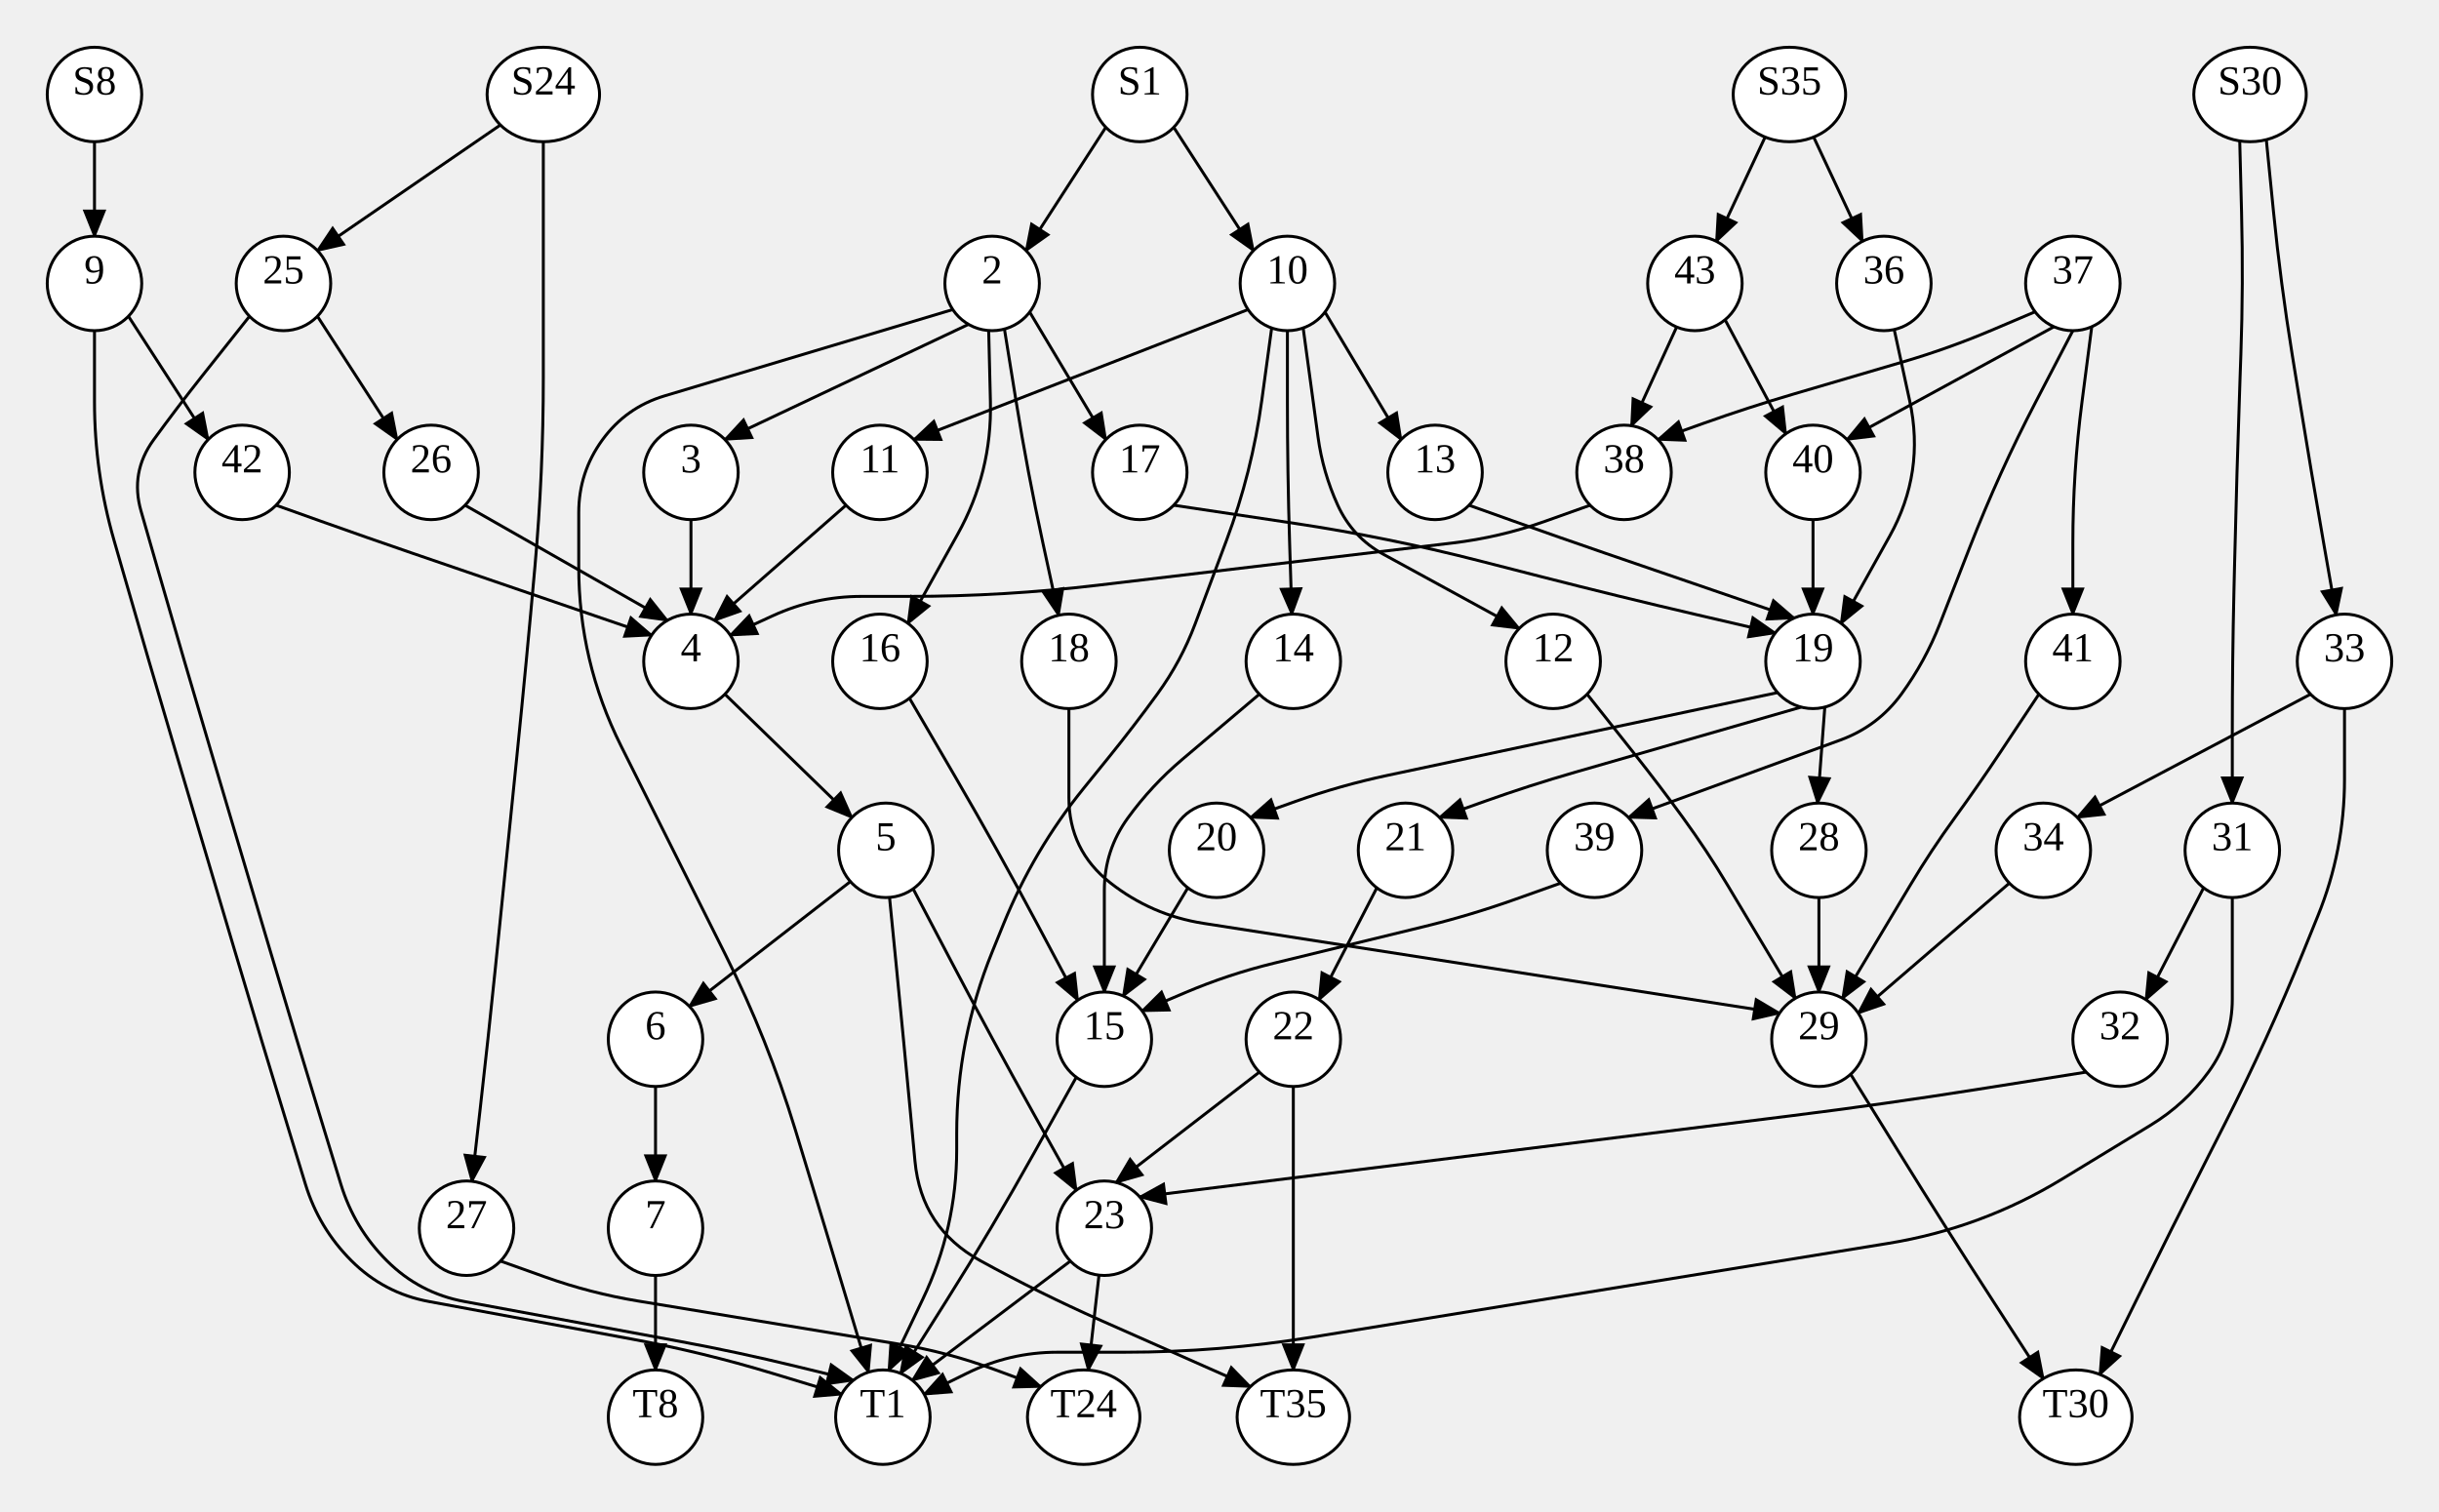
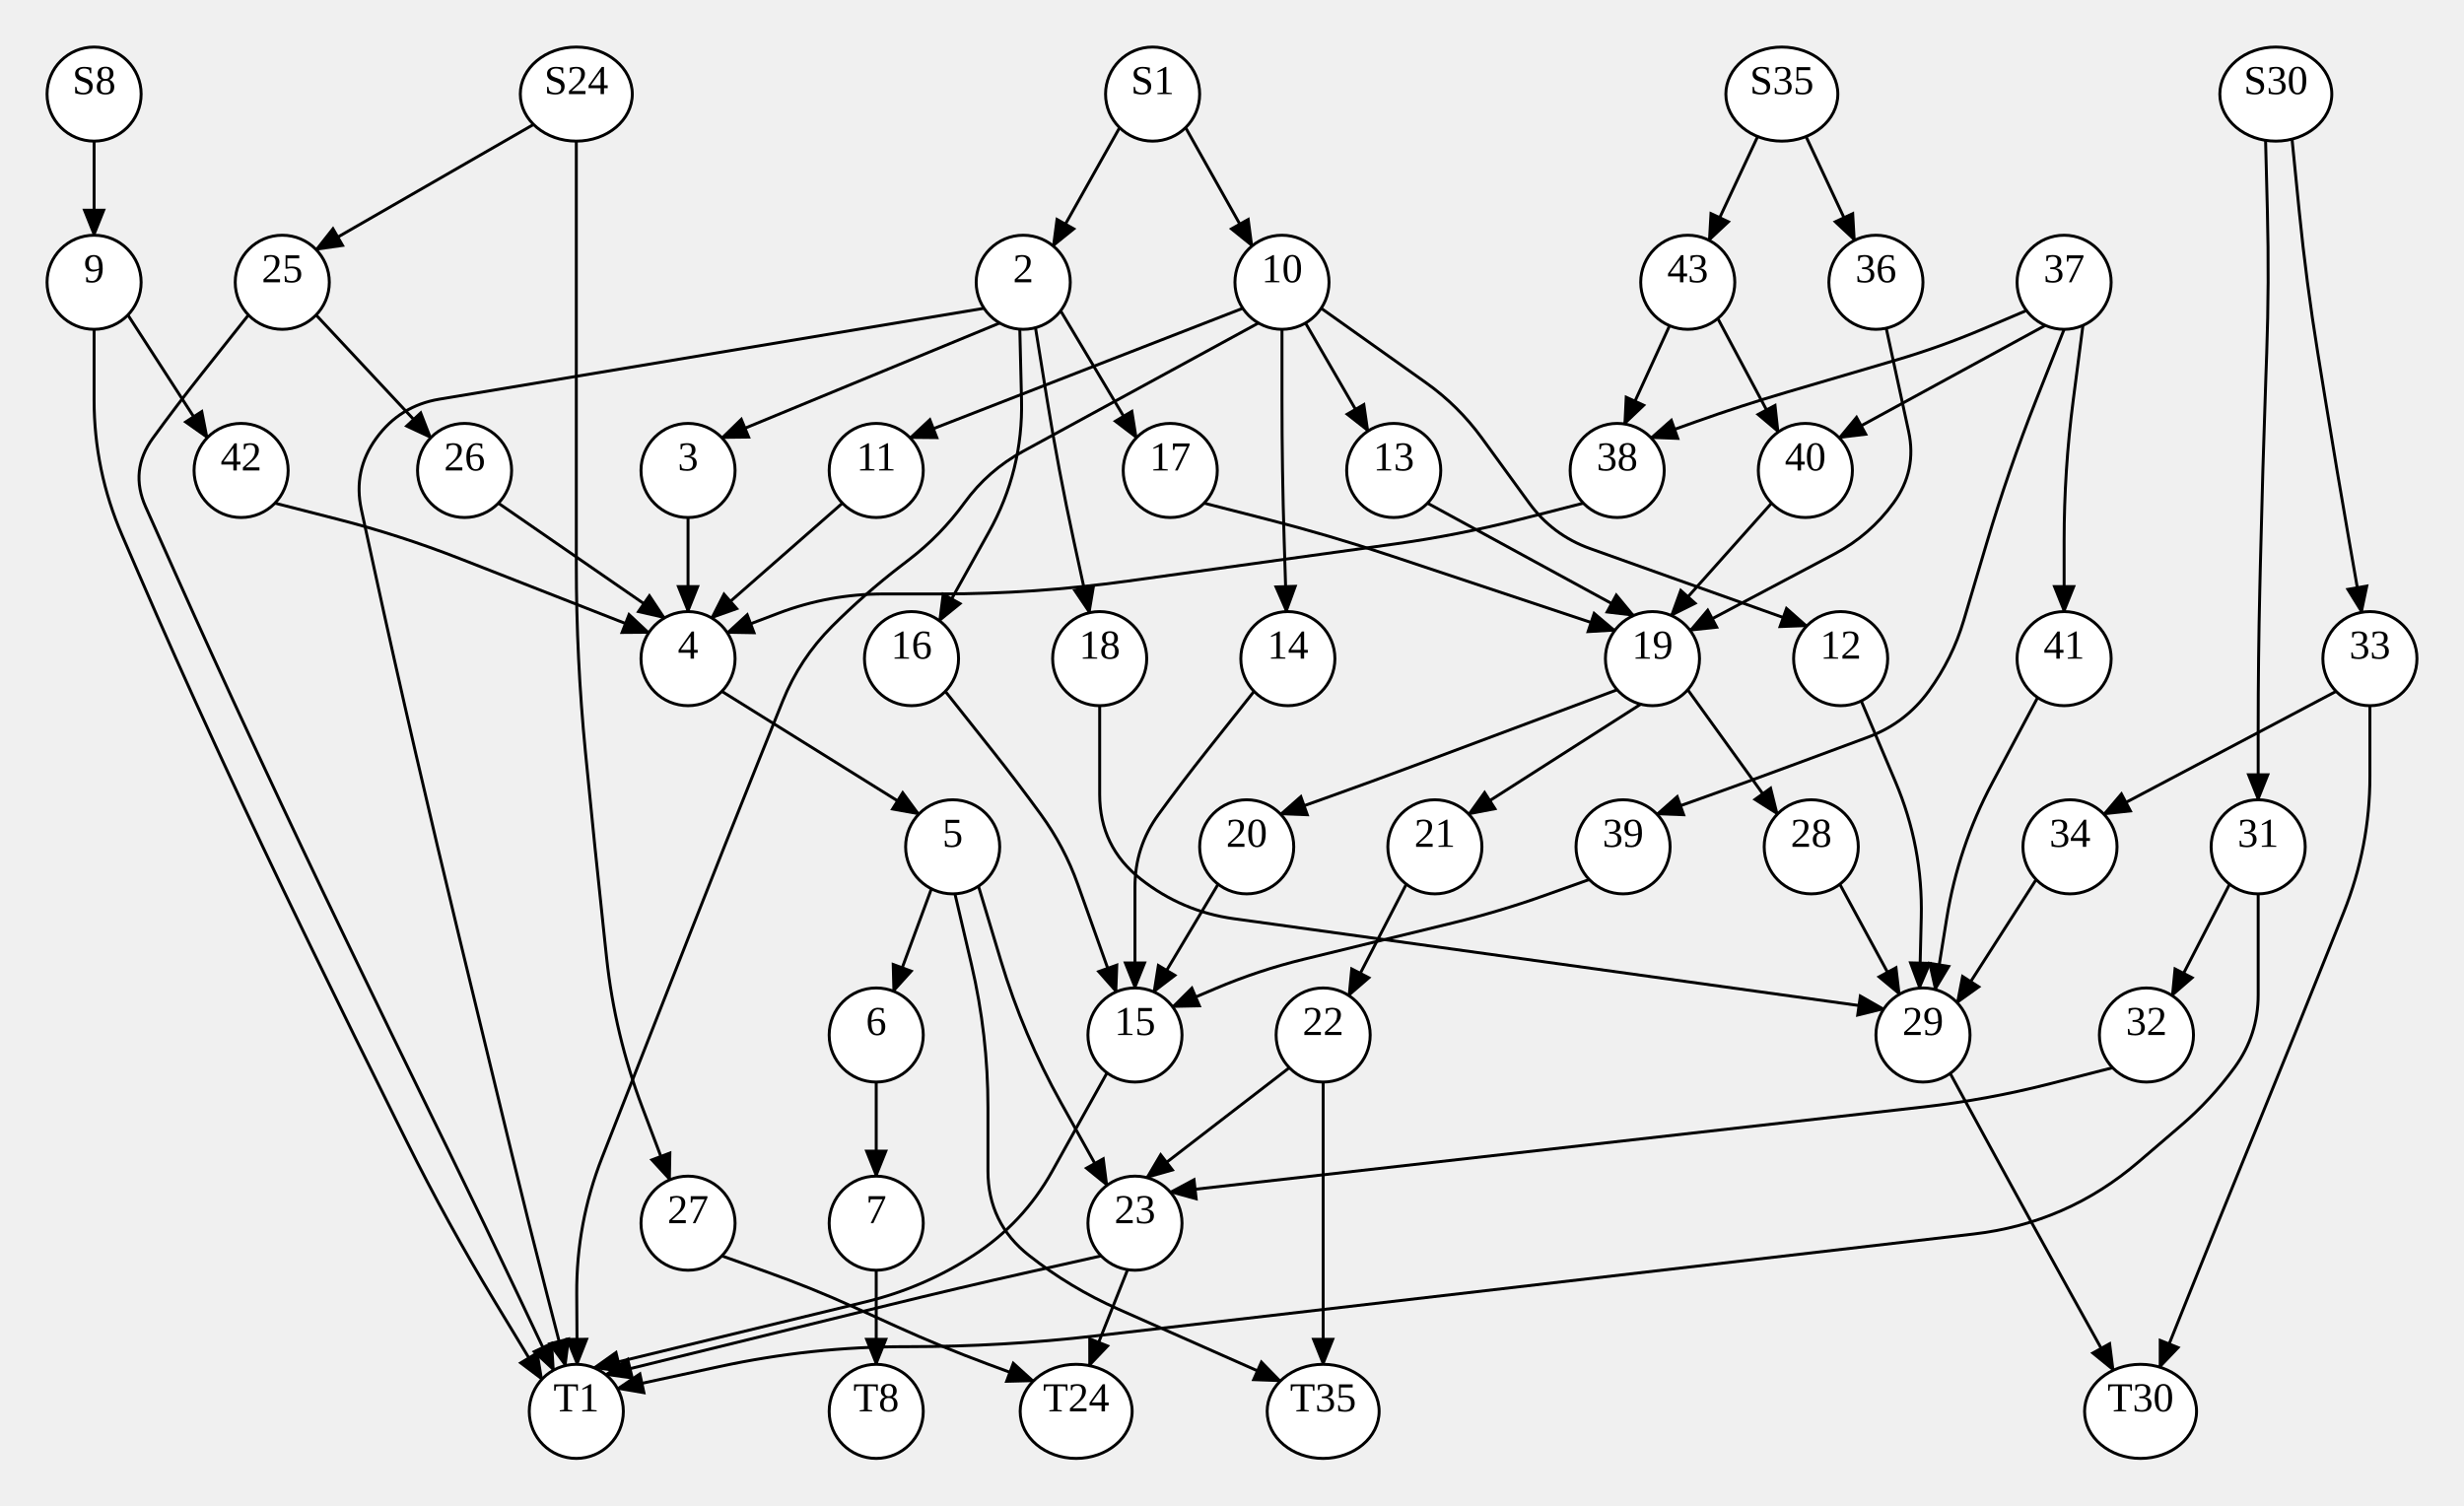
- <svg xmlns="http://www.w3.org/2000/svg" width="826" height="512">
+ <svg xmlns="http://www.w3.org/2000/svg" width="838" height="512">
  <style type="text/css">
		.edge { fill: none; }
	</style>
  <defs>
    <marker id="normal" markerWidth="10" markerHeight="8" refX="9" refY="4" orient="auto-start-reverse" markerUnits="userSpaceOnUse">
      <path d="M0,0 L0,8 L10,4 z" fill="context-stroke" />
    </marker>
    <marker id="vee" markerWidth="10" markerHeight="8" refX="9" refY="4" orient="auto-start-reverse" markerUnits="userSpaceOnUse">
      <path d="M0,0 L10,4 L0,8 L3,4 z" fill="context-stroke" />
    </marker>
    <marker id="dot" markerWidth="8" markerHeight="8" refX="7" refY="4" orient="auto-start-reverse" markerUnits="userSpaceOnUse">
      <circle cx="4" cy="4" r="3.5" fill="context-stroke" />
    </marker>
    <marker id="odot" markerWidth="8" markerHeight="8" refX="7" refY="4" orient="auto-start-reverse" markerUnits="userSpaceOnUse">
      <circle cx="4" cy="4" r="3" fill="white" stroke="context-stroke" />
    </marker>
  </defs>
  <g>
    <path class="edge" marker-end="url(#normal)" stroke="#000000" stroke-width="1" d="M32,48 L32,80 " />
-     <path class="edge" marker-end="url(#normal)" stroke="#000000" stroke-width="1" d="M184,48 L184,72 Q184,96 184,120 L184,128 Q184,160 181.167,191.874 L181.145,192.126 Q178.312,224 175.079,255.836 L175.046,256.164 Q171.812,288 168.579,319.836 L167.759,327.916 Q165.312,352 162.57,376.052 L159.828,400.105 " />
-     <path class="edge" marker-end="url(#normal)" stroke="#000000" stroke-width="1" d="M169.46,42.33 L107.5,84.876 " />
-     <path class="edge" marker-end="url(#normal)" stroke="#000000" stroke-width="1" d="M397.5,43.124 L424.5,84.876 " />
-     <path class="edge" marker-end="url(#normal)" stroke="#000000" stroke-width="1" d="M374.5,43.124 L347.5,84.876 " />
+     <path class="edge" marker-end="url(#normal)" stroke="#000000" stroke-width="1" d="M196,48 L196,72 Q196,96 196,120 L196,128 Q196,160 196,192 L196,192 Q196,224 199.11,255.849 L199.14,256.152 Q202.25,288 205.668,319.817 L206.312,325.814 Q209.125,352 218.453,376.629 L227.781,401.258 " />
+     <path class="edge" marker-end="url(#normal)" stroke="#000000" stroke-width="1" d="M181.46,42.33 L107.5,84.876 " />
+     <path class="edge" marker-end="url(#normal)" stroke="#000000" stroke-width="1" d="M403.221,43.405 L425.828,83.649 " />
+     <path class="edge" marker-end="url(#normal)" stroke="#000000" stroke-width="1" d="M380.779,43.405 L358.172,83.649 " />
    <path class="edge" marker-end="url(#normal)" stroke="#000000" stroke-width="1" d="M614.219,46.432 L630.744,81.74 " />
    <path class="edge" marker-end="url(#normal)" stroke="#000000" stroke-width="1" d="M597.781,46.432 L581.256,81.74 " />
-     <path class="edge" marker-end="url(#normal)" stroke="#000000" stroke-width="1" d="M758.516,47.73 L759.133,71.865 Q759.75,96 758.902,120.128 L758.624,128.02 Q757.5,160 756.75,191.991 L756.562,200.007 Q756,224 756,248 L756,272 " />
-     <path class="edge" marker-end="url(#normal)" stroke="#000000" stroke-width="1" d="M767.516,47.314 L769.945,71.657 Q772.375,96 776.29,120.149 L778.831,135.825 Q782.75,160 786.969,184.125 L791.188,208.249 " />
+     <path class="edge" marker-end="url(#normal)" stroke="#000000" stroke-width="1" d="M770.516,47.73 L771.133,71.865 Q771.75,96 770.902,120.128 L770.624,128.02 Q769.5,160 768.75,191.991 L768.562,200.007 Q768,224 768,248 L768,272 " />
+     <path class="edge" marker-end="url(#normal)" stroke="#000000" stroke-width="1" d="M779.516,47.314 L781.945,71.657 Q784.375,96 788.29,120.149 L790.831,135.825 Q794.75,160 798.969,184.125 L803.188,208.249 " />
    <path class="edge" marker-end="url(#normal)" stroke="#000000" stroke-width="1" d="M43.5,107.124 L70.5,148.876 " />
-     <path class="edge" marker-end="url(#normal)" stroke="#000000" stroke-width="1" d="M32,112 L32,136 Q32,160 38.633,183.065 L41.562,193.247 Q50.406,224 59.513,254.677 L60.299,257.323 Q69.406,288 78.513,318.677 L79.299,321.323 Q88.406,352 97.774,382.598 L103.446,401.125 Q108,416 119,427 L119,427 Q130,438 145.296,440.833 L213.854,453.528 Q238,458 261.5,465.127 L285,472.254 " />
-     <path class="edge" marker-end="url(#normal)" stroke="#000000" stroke-width="1" d="M84.5,107.124 L68.455,127.345 Q60,138 52,149 L52,149 Q44,160 47.759,173.072 L53.562,193.247 Q62.406,224 71.513,254.677 L72.299,257.323 Q81.406,288 90.513,318.677 L91.299,321.323 Q100.406,352 109.774,382.598 L115.446,401.125 Q120,416 131,427 L131,427 Q142,438 157.296,440.833 L230.264,454.345 Q250,458 269.5,462.755 L289,467.51 " />
-     <path class="edge" marker-end="url(#normal)" stroke="#000000" stroke-width="1" d="M107.5,107.124 L134.5,148.876 " />
-     <path class="edge" marker-end="url(#normal)" stroke="#000000" stroke-width="1" d="M169.5,427.124 L184.75,432.562 Q200,438 215.974,440.64 L304.447,455.264 Q321,458 336.73,463.835 L352.46,469.67 " />
-     <path class="edge" marker-end="url(#normal)" stroke="#000000" stroke-width="1" d="M328,109.856 L245.5,148.876 " />
-     <path class="edge" marker-end="url(#normal)" stroke="#000000" stroke-width="1" d="M334.833,111.957 L335.417,135.979 Q336,160 324.3,180.988 L307.5,211.126 " />
-     <path class="edge" marker-end="url(#normal)" stroke="#000000" stroke-width="1" d="M348.721,105.704 L374.5,148.876 " />
-     <path class="edge" marker-end="url(#normal)" stroke="#000000" stroke-width="1" d="M322.667,104.844 L225.029,134.096 Q212,138 204,149 L204,149 Q196,160 196,173.601 L196,192 Q196,224 210.311,252.622 L213.689,259.378 Q228,288 242.311,316.622 L245.689,323.378 Q260,352 269.327,382.611 L272.081,391.652 Q279.5,416 286.812,440.38 L294.125,464.761 " />
-     <path class="edge" marker-end="url(#normal)" stroke="#000000" stroke-width="1" d="M340.167,111.448 L344.083,135.724 Q348,160 353.215,184.031 L358.5,208.388 " />
+     <path class="edge" marker-end="url(#normal)" stroke="#000000" stroke-width="1" d="M32,112 L32,136 Q32,160 41.521,182.031 L46.964,194.626 Q59.658,224 73.073,253.052 L75.796,258.948 Q89.211,288 103.192,316.784 L106.316,323.216 Q120.296,352 134.554,380.648 L138.321,388.216 Q152.148,416 168.217,442.551 L184.286,469.101 " />
+     <path class="edge" marker-end="url(#normal)" stroke="#000000" stroke-width="1" d="M84.5,107.124 L68.455,127.345 Q60,138 52,149 L52,149 Q44,160 49.55,172.418 L59.548,194.785 Q72.605,224 86.13,253.002 L88.926,258.998 Q102.451,288 116.345,316.826 L119.405,323.174 Q133.3,352 147.377,380.737 L152.489,391.174 Q164.65,416 176.468,440.991 L188.286,465.982 " />
+     <path class="edge" marker-end="url(#normal)" stroke="#000000" stroke-width="1" d="M107.5,107.124 L146.5,148.876 " />
+     <path class="edge" marker-end="url(#normal)" stroke="#000000" stroke-width="1" d="M245.5,427.124 L260.75,432.562 Q276,438 290.739,444.7 L304.726,451.057 Q320,458 335.73,463.835 L351.46,469.67 " />
+     <path class="edge" marker-end="url(#normal)" stroke="#000000" stroke-width="1" d="M340,109.856 L245.5,148.876 " />
+     <path class="edge" marker-end="url(#normal)" stroke="#000000" stroke-width="1" d="M346.833,111.957 L347.417,135.979 Q348,160 336.3,180.988 L319.5,211.126 " />
+     <path class="edge" marker-end="url(#normal)" stroke="#000000" stroke-width="1" d="M360.721,105.704 L386.5,148.876 " />
+     <path class="edge" marker-end="url(#normal)" stroke="#000000" stroke-width="1" d="M334.667,104.844 L149.416,135.761 Q136,138 128,149 L128,149 Q120,160 122.894,173.29 L127.127,192.733 Q133.935,224 141.148,255.176 L141.53,256.824 Q148.744,288 156.283,319.099 L156.72,320.901 Q164.26,352 171.8,383.099 L173.883,391.691 Q179.776,416 186.031,440.219 L192.286,464.437 " />
+     <path class="edge" marker-end="url(#normal)" stroke="#000000" stroke-width="1" d="M352.167,111.448 L356.083,135.724 Q360,160 365.215,184.031 L370.5,208.388 " />
    <path class="edge" marker-end="url(#normal)" stroke="#000000" stroke-width="1" d="M422.667,104.844 L309.5,148.876 " />
    <path class="edge" marker-end="url(#normal)" stroke="#000000" stroke-width="1" d="M436,112 L436,136 Q436,160 436.75,183.988 L437.5,208.008 " />
-     <path class="edge" marker-end="url(#normal)" stroke="#000000" stroke-width="1" d="M430.667,111.085 L427.333,135.542 Q424,160 415.333,183.112 L404.776,211.265 Q400,224 392,235 L392,235 Q384,246 375.442,256.572 L367,267 Q350,288 339.831,313.032 L336.044,322.353 Q324,352 324,384 L324,389.33 Q324,416 312.5,440.063 L301,464.125 " />
-     <path class="edge" marker-end="url(#normal)" stroke="#000000" stroke-width="1" d="M448.721,105.704 L474.5,148.876 " />
-     <path class="edge" marker-end="url(#normal)" stroke="#000000" stroke-width="1" d="M441.333,111.085 L446.368,148.028 Q448,160 453,171 L453,171 Q458,182 468.603,187.794 L514.5,212.876 " />
-     <path class="edge" marker-end="url(#normal)" stroke="#000000" stroke-width="1" d="M756,304 L756,338.399 Q756,352 748,363 L748,363 Q740,374 728.382,381.072 L698.334,399.362 Q671,416 639.416,421.141 L444.544,452.859 Q412.96,458 380.96,458 L358.099,458 Q341.96,458 327.48,465.127 L313,472.254 " />
-     <path class="edge" marker-end="url(#normal)" stroke="#000000" stroke-width="1" d="M746.283,300.711 L726.728,338.59 " />
-     <path class="edge" marker-end="url(#normal)" stroke="#000000" stroke-width="1" d="M794,240 L794,264 Q794,288 784.967,310.235 L780.044,322.353 Q768,352 753.511,380.532 L747.997,391.39 Q735.5,416 723.312,440.765 L711.125,465.53 " />
-     <path class="edge" marker-end="url(#normal)" stroke="#000000" stroke-width="1" d="M782.5,235.124 L703.5,276.876 " />
-     <path class="edge" marker-end="url(#normal)" stroke="#000000" stroke-width="1" d="M93.5,171.124 L108.75,176.562 Q124,182 139.315,187.253 L220.667,215.156 " />
-     <path class="edge" marker-end="url(#normal)" stroke="#000000" stroke-width="1" d="M157.5,171.124 L226,210.144 " />
+     <path class="edge" marker-end="url(#normal)" stroke="#000000" stroke-width="1" d="M428,109.856 L347.943,153.491 Q336,160 328,171 L328,171 Q320,182 309.219,190.293 L306.33,192.515 Q294,202 283,213 L283,213 Q272,224 266.193,238.432 L258.194,258.313 Q246.25,288 234.556,317.787 L232.819,322.213 Q221.125,352 209.431,381.787 L204.771,393.658 Q196,416 196.143,440.001 L196.286,464.003 " />
+     <path class="edge" marker-end="url(#normal)" stroke="#000000" stroke-width="1" d="M444,109.856 L465.272,146.59 " />
+     <path class="edge" marker-end="url(#normal)" stroke="#000000" stroke-width="1" d="M449.333,104.844 L484.912,130.122 Q496,138 504,149 L504,149 Q512,160 520,171 L520,171 Q528,182 540.809,186.575 L568.753,196.555 Q584,202 599.25,207.438 L614.5,212.876 " />
+     <path class="edge" marker-end="url(#normal)" stroke="#000000" stroke-width="1" d="M768,304 L768,338.399 Q768,352 760,363 L760,363 Q752,374 741.673,382.852 L727.296,395.175 Q703,416 671.213,419.688 L372.747,454.312 Q340.96,458 308.96,458 L308,458 Q276,458 244.721,464.755 L210,472.254 " />
+     <path class="edge" marker-end="url(#normal)" stroke="#000000" stroke-width="1" d="M758.283,300.711 L738.728,338.59 " />
+     <path class="edge" marker-end="url(#normal)" stroke="#000000" stroke-width="1" d="M806,240 L806,264 Q806,288 797.088,310.284 L792.288,322.288 Q780.406,352 768.282,381.614 L764.201,391.581 Q754.203,416 744.377,440.488 L734.551,464.977 " />
+     <path class="edge" marker-end="url(#normal)" stroke="#000000" stroke-width="1" d="M794.5,235.124 L715.5,276.876 " />
+     <path class="edge" marker-end="url(#normal)" stroke="#000000" stroke-width="1" d="M93.5,171.124 L114.75,176.562 Q136,182 156.424,189.998 L220.667,215.156 " />
+     <path class="edge" marker-end="url(#normal)" stroke="#000000" stroke-width="1" d="M169.5,171.124 L226,210.144 " />
    <path class="edge" marker-end="url(#normal)" stroke="#000000" stroke-width="1" d="M234,176 L234,208 " />
-     <path class="edge" marker-end="url(#normal)" stroke="#000000" stroke-width="1" d="M308,236.49 L323.53,263.155 Q338,288 351.5,313.386 L365,338.771 " />
-     <path class="edge" marker-end="url(#normal)" stroke="#000000" stroke-width="1" d="M397.5,171.124 L438.354,177.253 Q470,182 500.997,189.948 L521.543,195.216 Q548,202 574.6,208.2 L601.2,214.4 " />
-     <path class="edge" marker-end="url(#normal)" stroke="#000000" stroke-width="1" d="M362,240 L362,270.195 Q362,288 376,299 L376,299 Q390,310 407.592,312.743 L602.667,343.156 " />
+     <path class="edge" marker-end="url(#normal)" stroke="#000000" stroke-width="1" d="M321.5,235.124 L337.546,255.345 Q346,266 354,277 L354,277 Q362,288 366.57,300.811 L379.6,337.336 " />
+     <path class="edge" marker-end="url(#normal)" stroke="#000000" stroke-width="1" d="M409.5,171.124 L430.75,176.562 Q452,182 472.809,188.936 L549.2,214.4 " />
+     <path class="edge" marker-end="url(#normal)" stroke="#000000" stroke-width="1" d="M374,240 L374,270.195 Q374,288 388,299 L388,299 Q402,310 419.635,312.45 L640.667,343.156 " />
    <path class="edge" marker-end="url(#normal)" stroke="#000000" stroke-width="1" d="M286.5,171.124 L242,210.144 " />
-     <path class="edge" marker-end="url(#normal)" stroke="#000000" stroke-width="1" d="M426.5,235.124 L400.384,257.216 Q390,266 382,277 L382,277 Q374,288 374,301.601 L374,336 " />
-     <path class="edge" marker-end="url(#normal)" stroke="#000000" stroke-width="1" d="M702,112 L689.5,136 Q677,160 667.154,185.205 L656.949,211.331 Q652,224 644,235 L644,235 Q636,246 623.225,250.668 L551.5,276.876 " />
+     <path class="edge" marker-end="url(#normal)" stroke="#000000" stroke-width="1" d="M426.5,235.124 L410.454,255.345 Q402,266 394,277 L394,277 Q386,288 386,301.601 L386,336 " />
+     <path class="edge" marker-end="url(#normal)" stroke="#000000" stroke-width="1" d="M702,112 L692.5,136 Q683,160 675.654,184.744 L667.871,210.961 Q664,224 656,235 L656,235 Q648,246 635.245,250.724 L609.183,260.377 Q594,266 578.75,271.438 L563.5,276.876 " />
    <path class="edge" marker-end="url(#normal)" stroke="#000000" stroke-width="1" d="M708.4,110.664 L705.087,136.199 Q702,160 702,184 L702,208 " />
    <path class="edge" marker-end="url(#normal)" stroke="#000000" stroke-width="1" d="M689.2,105.6 L674.6,111.8 Q660,118 644.783,122.476 L607.533,133.432 Q592,138 576.75,143.438 L561.5,148.876 " />
    <path class="edge" marker-end="url(#normal)" stroke="#000000" stroke-width="1" d="M695.6,110.664 L625.5,148.876 " />
-     <path class="edge" marker-end="url(#normal)" stroke="#000000" stroke-width="1" d="M497.5,171.124 L512.75,176.562 Q528,182 543.313,187.259 L607.6,209.336 " />
-     <path class="edge" marker-end="url(#normal)" stroke="#000000" stroke-width="1" d="M537.5,235.124 L553.545,255.345 Q562,266 570,277 L570,277 Q578,288 584.983,299.672 L608,338.144 " />
+     <path class="edge" marker-end="url(#normal)" stroke="#000000" stroke-width="1" d="M485.5,171.124 L555.6,209.336 " />
+     <path class="edge" marker-end="url(#normal)" stroke="#000000" stroke-width="1" d="M633,238.387 L644.634,265.872 Q654,288 653.417,312.021 L652.833,336.043 " />
    <path class="edge" marker-end="url(#normal)" stroke="#000000" stroke-width="1" d="M567.821,110.759 L552.5,144.197 " />
    <path class="edge" marker-end="url(#normal)" stroke="#000000" stroke-width="1" d="M584.219,108.311 L604.792,146.915 " />
-     <path class="edge" marker-end="url(#normal)" stroke="#000000" stroke-width="1" d="M641.5,111.612 L646.75,135.806 Q652,160 639.946,181.624 L623.5,211.126 " />
-     <path class="edge" marker-end="url(#normal)" stroke="#000000" stroke-width="1" d="M706.5,363.124 L669.604,368.982 Q638,374 606.246,377.959 L386,405.417 " />
-     <path class="edge" marker-end="url(#normal)" stroke="#000000" stroke-width="1" d="M680.5,299.124 L629.333,343.156 " />
-     <path class="edge" marker-end="url(#normal)" stroke="#000000" stroke-width="1" d="M528.5,299.124 L513.25,304.562 Q498,310 482.271,313.836 L431.41,326.241 Q416,330 401.4,336.2 L386.8,342.4 " />
-     <path class="edge" marker-end="url(#normal)" stroke="#000000" stroke-width="1" d="M690.5,235.124 L677.523,254.669 Q670,266 662,277 L662,277 Q654,288 647.017,299.672 L624,338.144 " />
-     <path class="edge" marker-end="url(#normal)" stroke="#000000" stroke-width="1" d="M538.5,171.124 L523.25,176.562 Q508,182 491.923,183.914 L371.776,198.217 Q340,202 308,202 L291.771,202 Q276,202 261.667,208.578 L247.333,215.156 " />
-     <path class="edge" marker-end="url(#normal)" stroke="#000000" stroke-width="1" d="M614,176 L614,208 " />
-     <path class="edge" marker-end="url(#normal)" stroke="#000000" stroke-width="1" d="M245.5,235.124 L288.5,276.876 " />
-     <path class="edge" marker-end="url(#normal)" stroke="#000000" stroke-width="1" d="M610,239.492 L533.558,261.517 Q518,266 502.75,271.438 L487.5,276.876 " />
-     <path class="edge" marker-end="url(#normal)" stroke="#000000" stroke-width="1" d="M602,234.583 L575,240.292 Q548,246 521.007,251.743 L469.836,262.631 Q454,266 438.75,271.438 L423.5,276.876 " />
-     <path class="edge" marker-end="url(#normal)" stroke="#000000" stroke-width="1" d="M618,239.492 L615.556,272.006 " />
-     <path class="edge" marker-end="url(#normal)" stroke="#000000" stroke-width="1" d="M288,298.583 L233.5,340.876 " />
-     <path class="edge" marker-end="url(#normal)" stroke="#000000" stroke-width="1" d="M301.25,303.951 L303.625,327.976 Q306,352 308.253,376.036 L309.869,393.274 Q312,416 332,427 L332,427 Q352,438 372.868,447.248 L423.46,469.67 " />
-     <path class="edge" marker-end="url(#normal)" stroke="#000000" stroke-width="1" d="M309.25,301.055 L322.625,326.528 Q336,352 350.009,377.13 L364.5,403.126 " />
-     <path class="edge" marker-end="url(#normal)" stroke="#000000" stroke-width="1" d="M466.283,300.711 L446.728,338.59 " />
-     <path class="edge" marker-end="url(#normal)" stroke="#000000" stroke-width="1" d="M402.283,300.711 L380.4,337.336 " />
-     <path class="edge" marker-end="url(#normal)" stroke="#000000" stroke-width="1" d="M616,304 L616,336 " />
-     <path class="edge" marker-end="url(#normal)" stroke="#000000" stroke-width="1" d="M222,368 L222,400 " />
-     <path class="edge" marker-end="url(#normal)" stroke="#000000" stroke-width="1" d="M364.5,364.874 L350.151,390.615 Q336,416 320.5,440.584 L305,465.168 " />
-     <path class="edge" marker-end="url(#normal)" stroke="#000000" stroke-width="1" d="M426.5,363.124 L378,400.508 " />
-     <path class="edge" marker-end="url(#normal)" stroke="#000000" stroke-width="1" d="M438,368 L438,392 Q438,416 438,440 L438,464 " />
-     <path class="edge" marker-end="url(#normal)" stroke="#000000" stroke-width="1" d="M626.75,363.851 L643.038,390.189 Q659,416 675.5,441.47 L692,466.94 " />
-     <path class="edge" marker-end="url(#normal)" stroke="#000000" stroke-width="1" d="M222,432 L222,464 " />
-     <path class="edge" marker-end="url(#normal)" stroke="#000000" stroke-width="1" d="M372.186,431.897 L368.558,464.054 " />
-     <path class="edge" marker-end="url(#normal)" stroke="#000000" stroke-width="1" d="M362.5,427.124 L309,467.51 " />
+     <path class="edge" marker-end="url(#normal)" stroke="#000000" stroke-width="1" d="M641.5,111.612 L649.116,146.708 Q652,160 644,171 L644,171 Q636,182 623.979,188.364 L574.8,214.4 " />
+     <path class="edge" marker-end="url(#normal)" stroke="#000000" stroke-width="1" d="M718.5,363.124 L697.25,368.562 Q676,374 654.204,376.463 L398,405.417 " />
+     <path class="edge" marker-end="url(#normal)" stroke="#000000" stroke-width="1" d="M692.5,299.124 L665.628,341.009 " />
+     <path class="edge" marker-end="url(#normal)" stroke="#000000" stroke-width="1" d="M540.5,299.124 L525.25,304.562 Q510,310 494.271,313.836 L443.41,326.241 Q428,330 413.4,336.2 L398.8,342.4 " />
+     <path class="edge" marker-end="url(#normal)" stroke="#000000" stroke-width="1" d="M693,237.229 L677.546,266.289 Q666,288 662.083,312.276 L658.167,336.552 " />
+     <path class="edge" marker-end="url(#normal)" stroke="#000000" stroke-width="1" d="M538.5,171.124 L517.25,176.562 Q496,182 474.274,185.018 L383.696,197.598 Q352,202 320,202 L300.539,202 Q282,202 264.667,208.578 L247.333,215.156 " />
+     <path class="edge" marker-end="url(#normal)" stroke="#000000" stroke-width="1" d="M602.5,171.124 L568.4,209.336 " />
+     <path class="edge" marker-end="url(#normal)" stroke="#000000" stroke-width="1" d="M245.5,235.124 L312.5,276.876 " />
+     <path class="edge" marker-end="url(#normal)" stroke="#000000" stroke-width="1" d="M558,239.492 L499.5,276.876 " />
+     <path class="edge" marker-end="url(#normal)" stroke="#000000" stroke-width="1" d="M550,234.583 L481.165,260.328 Q466,266 450.75,271.438 L435.5,276.876 " />
+     <path class="edge" marker-end="url(#normal)" stroke="#000000" stroke-width="1" d="M574,234.583 L604.5,276.876 " />
+     <path class="edge" marker-end="url(#normal)" stroke="#000000" stroke-width="1" d="M316.771,302.274 L303.89,337.123 " />
+     <path class="edge" marker-end="url(#normal)" stroke="#000000" stroke-width="1" d="M324.771,303.981 L330.385,327.991 Q336,352 336,376.657 L336,398.195 Q336,416 350,427 L350,427 Q364,438 380.278,445.214 L435.46,469.67 " />
+     <path class="edge" marker-end="url(#normal)" stroke="#000000" stroke-width="1" d="M332.771,301.382 L340.385,326.691 Q348,352 360.869,375.085 L376.5,403.126 " />
+     <path class="edge" marker-end="url(#normal)" stroke="#000000" stroke-width="1" d="M478.283,300.711 L458.728,338.59 " />
+     <path class="edge" marker-end="url(#normal)" stroke="#000000" stroke-width="1" d="M414.283,300.711 L392.4,337.336 " />
+     <path class="edge" marker-end="url(#normal)" stroke="#000000" stroke-width="1" d="M625.717,300.711 L646,338.144 " />
+     <path class="edge" marker-end="url(#normal)" stroke="#000000" stroke-width="1" d="M298,368 L298,400 " />
+     <path class="edge" marker-end="url(#normal)" stroke="#000000" stroke-width="1" d="M376.5,364.874 L357.859,398.314 Q348,416 331,427 L331,427 Q314,438 294.322,442.773 L202,465.168 " />
+     <path class="edge" marker-end="url(#normal)" stroke="#000000" stroke-width="1" d="M438.5,363.124 L390,400.508 " />
+     <path class="edge" marker-end="url(#normal)" stroke="#000000" stroke-width="1" d="M450,368 L450,392 Q450,416 450,440 L450,464 " />
+     <path class="edge" marker-end="url(#normal)" stroke="#000000" stroke-width="1" d="M663.25,365.055 L677.32,390.885 Q691,416 704.875,441.008 L718.75,466.015 " />
+     <path class="edge" marker-end="url(#normal)" stroke="#000000" stroke-width="1" d="M298,432 L298,464 " />
+     <path class="edge" marker-end="url(#normal)" stroke="#000000" stroke-width="1" d="M383.5,431.803 L370.5,464.453 " />
+     <path class="edge" marker-end="url(#normal)" stroke="#000000" stroke-width="1" d="M374.5,427.124 L350.25,432.562 Q326,438 301.867,443.935 L206,467.51 " />
    <ellipse cx="32" cy="32" rx="16" ry="16" class="node" fill="#FFFFFF" stroke="#000000" stroke-width="1" />
    <text text-anchor="middle" alignment-baseline="middle" x="32" y="32" font-size="14" fill="#000000">S8</text>
-     <ellipse cx="184" cy="32" rx="19.04" ry="16" class="node" fill="#FFFFFF" stroke="#000000" stroke-width="1" />
-     <text text-anchor="middle" alignment-baseline="middle" x="184" y="32" font-size="14" fill="#000000">S24</text>
-     <ellipse cx="386" cy="32" rx="16" ry="16" class="node" fill="#FFFFFF" stroke="#000000" stroke-width="1" />
-     <text text-anchor="middle" alignment-baseline="middle" x="386" y="32" font-size="14" fill="#000000">S1</text>
+     <ellipse cx="196" cy="32" rx="19.04" ry="16" class="node" fill="#FFFFFF" stroke="#000000" stroke-width="1" />
+     <text text-anchor="middle" alignment-baseline="middle" x="196" y="32" font-size="14" fill="#000000">S24</text>
+     <ellipse cx="392" cy="32" rx="16" ry="16" class="node" fill="#FFFFFF" stroke="#000000" stroke-width="1" />
+     <text text-anchor="middle" alignment-baseline="middle" x="392" y="32" font-size="14" fill="#000000">S1</text>
    <ellipse cx="606" cy="32" rx="19.04" ry="16" class="node" fill="#FFFFFF" stroke="#000000" stroke-width="1" />
    <text text-anchor="middle" alignment-baseline="middle" x="606" y="32" font-size="14" fill="#000000">S35</text>
-     <ellipse cx="762" cy="32" rx="19.04" ry="16" class="node" fill="#FFFFFF" stroke="#000000" stroke-width="1" />
-     <text text-anchor="middle" alignment-baseline="middle" x="762" y="32" font-size="14" fill="#000000">S30</text>
-     <ellipse cx="222" cy="480" rx="16" ry="16" class="node" fill="#FFFFFF" stroke="#000000" stroke-width="1" />
-     <text text-anchor="middle" alignment-baseline="middle" x="222" y="480" font-size="14" fill="#000000">T8</text>
-     <ellipse cx="367" cy="480" rx="19.04" ry="16" class="node" fill="#FFFFFF" stroke="#000000" stroke-width="1" />
-     <text text-anchor="middle" alignment-baseline="middle" x="367" y="480" font-size="14" fill="#000000">T24</text>
-     <ellipse cx="299" cy="480" rx="16" ry="16" class="node" fill="#FFFFFF" stroke="#000000" stroke-width="1" />
-     <text text-anchor="middle" alignment-baseline="middle" x="299" y="480" font-size="14" fill="#000000">T1</text>
-     <ellipse cx="438" cy="480" rx="19.04" ry="16" class="node" fill="#FFFFFF" stroke="#000000" stroke-width="1" />
-     <text text-anchor="middle" alignment-baseline="middle" x="438" y="480" font-size="14" fill="#000000">T35</text>
-     <ellipse cx="703" cy="480" rx="19.04" ry="16" class="node" fill="#FFFFFF" stroke="#000000" stroke-width="1" />
-     <text text-anchor="middle" alignment-baseline="middle" x="703" y="480" font-size="14" fill="#000000">T30</text>
+     <ellipse cx="774" cy="32" rx="19.04" ry="16" class="node" fill="#FFFFFF" stroke="#000000" stroke-width="1" />
+     <text text-anchor="middle" alignment-baseline="middle" x="774" y="32" font-size="14" fill="#000000">S30</text>
+     <ellipse cx="298" cy="480" rx="16" ry="16" class="node" fill="#FFFFFF" stroke="#000000" stroke-width="1" />
+     <text text-anchor="middle" alignment-baseline="middle" x="298" y="480" font-size="14" fill="#000000">T8</text>
+     <ellipse cx="366" cy="480" rx="19.04" ry="16" class="node" fill="#FFFFFF" stroke="#000000" stroke-width="1" />
+     <text text-anchor="middle" alignment-baseline="middle" x="366" y="480" font-size="14" fill="#000000">T24</text>
+     <ellipse cx="196" cy="480" rx="16" ry="16" class="node" fill="#FFFFFF" stroke="#000000" stroke-width="1" />
+     <text text-anchor="middle" alignment-baseline="middle" x="196" y="480" font-size="14" fill="#000000">T1</text>
+     <ellipse cx="450" cy="480" rx="19.04" ry="16" class="node" fill="#FFFFFF" stroke="#000000" stroke-width="1" />
+     <text text-anchor="middle" alignment-baseline="middle" x="450" y="480" font-size="14" fill="#000000">T35</text>
+     <ellipse cx="728" cy="480" rx="19.04" ry="16" class="node" fill="#FFFFFF" stroke="#000000" stroke-width="1" />
+     <text text-anchor="middle" alignment-baseline="middle" x="728" y="480" font-size="14" fill="#000000">T30</text>
    <ellipse cx="32" cy="96" rx="16" ry="16" class="node" fill="#FFFFFF" stroke="#000000" stroke-width="1" />
    <text text-anchor="middle" alignment-baseline="middle" x="32" y="96" font-size="14" fill="#000000">9</text>
-     <ellipse cx="158" cy="416" rx="16" ry="16" class="node" fill="#FFFFFF" stroke="#000000" stroke-width="1" />
-     <text text-anchor="middle" alignment-baseline="middle" x="158" y="416" font-size="14" fill="#000000">27</text>
+     <ellipse cx="234" cy="416" rx="16" ry="16" class="node" fill="#FFFFFF" stroke="#000000" stroke-width="1" />
+     <text text-anchor="middle" alignment-baseline="middle" x="234" y="416" font-size="14" fill="#000000">27</text>
    <ellipse cx="96" cy="96" rx="16" ry="16" class="node" fill="#FFFFFF" stroke="#000000" stroke-width="1" />
    <text text-anchor="middle" alignment-baseline="middle" x="96" y="96" font-size="14" fill="#000000">25</text>
    <ellipse cx="436" cy="96" rx="16" ry="16" class="node" fill="#FFFFFF" stroke="#000000" stroke-width="1" />
    <text text-anchor="middle" alignment-baseline="middle" x="436" y="96" font-size="14" fill="#000000">10</text>
-     <ellipse cx="336" cy="96" rx="16" ry="16" class="node" fill="#FFFFFF" stroke="#000000" stroke-width="1" />
-     <text text-anchor="middle" alignment-baseline="middle" x="336" y="96" font-size="14" fill="#000000">2</text>
+     <ellipse cx="348" cy="96" rx="16" ry="16" class="node" fill="#FFFFFF" stroke="#000000" stroke-width="1" />
+     <text text-anchor="middle" alignment-baseline="middle" x="348" y="96" font-size="14" fill="#000000">2</text>
    <ellipse cx="638" cy="96" rx="16" ry="16" class="node" fill="#FFFFFF" stroke="#000000" stroke-width="1" />
    <text text-anchor="middle" alignment-baseline="middle" x="638" y="96" font-size="14" fill="#000000">36</text>
    <ellipse cx="574" cy="96" rx="16" ry="16" class="node" fill="#FFFFFF" stroke="#000000" stroke-width="1" />
    <text text-anchor="middle" alignment-baseline="middle" x="574" y="96" font-size="14" fill="#000000">43</text>
-     <ellipse cx="756" cy="288" rx="16" ry="16" class="node" fill="#FFFFFF" stroke="#000000" stroke-width="1" />
-     <text text-anchor="middle" alignment-baseline="middle" x="756" y="288" font-size="14" fill="#000000">31</text>
-     <ellipse cx="794" cy="224" rx="16" ry="16" class="node" fill="#FFFFFF" stroke="#000000" stroke-width="1" />
-     <text text-anchor="middle" alignment-baseline="middle" x="794" y="224" font-size="14" fill="#000000">33</text>
+     <ellipse cx="768" cy="288" rx="16" ry="16" class="node" fill="#FFFFFF" stroke="#000000" stroke-width="1" />
+     <text text-anchor="middle" alignment-baseline="middle" x="768" y="288" font-size="14" fill="#000000">31</text>
+     <ellipse cx="806" cy="224" rx="16" ry="16" class="node" fill="#FFFFFF" stroke="#000000" stroke-width="1" />
+     <text text-anchor="middle" alignment-baseline="middle" x="806" y="224" font-size="14" fill="#000000">33</text>
    <ellipse cx="82" cy="160" rx="16" ry="16" class="node" fill="#FFFFFF" stroke="#000000" stroke-width="1" />
    <text text-anchor="middle" alignment-baseline="middle" x="82" y="160" font-size="14" fill="#000000">42</text>
-     <ellipse cx="146" cy="160" rx="16" ry="16" class="node" fill="#FFFFFF" stroke="#000000" stroke-width="1" />
-     <text text-anchor="middle" alignment-baseline="middle" x="146" y="160" font-size="14" fill="#000000">26</text>
+     <ellipse cx="158" cy="160" rx="16" ry="16" class="node" fill="#FFFFFF" stroke="#000000" stroke-width="1" />
+     <text text-anchor="middle" alignment-baseline="middle" x="158" y="160" font-size="14" fill="#000000">26</text>
    <ellipse cx="234" cy="160" rx="16" ry="16" class="node" fill="#FFFFFF" stroke="#000000" stroke-width="1" />
    <text text-anchor="middle" alignment-baseline="middle" x="234" y="160" font-size="14" fill="#000000">3</text>
-     <ellipse cx="298" cy="224" rx="16" ry="16" class="node" fill="#FFFFFF" stroke="#000000" stroke-width="1" />
-     <text text-anchor="middle" alignment-baseline="middle" x="298" y="224" font-size="14" fill="#000000">16</text>
-     <ellipse cx="386" cy="160" rx="16" ry="16" class="node" fill="#FFFFFF" stroke="#000000" stroke-width="1" />
-     <text text-anchor="middle" alignment-baseline="middle" x="386" y="160" font-size="14" fill="#000000">17</text>
-     <ellipse cx="362" cy="224" rx="16" ry="16" class="node" fill="#FFFFFF" stroke="#000000" stroke-width="1" />
-     <text text-anchor="middle" alignment-baseline="middle" x="362" y="224" font-size="14" fill="#000000">18</text>
+     <ellipse cx="310" cy="224" rx="16" ry="16" class="node" fill="#FFFFFF" stroke="#000000" stroke-width="1" />
+     <text text-anchor="middle" alignment-baseline="middle" x="310" y="224" font-size="14" fill="#000000">16</text>
+     <ellipse cx="398" cy="160" rx="16" ry="16" class="node" fill="#FFFFFF" stroke="#000000" stroke-width="1" />
+     <text text-anchor="middle" alignment-baseline="middle" x="398" y="160" font-size="14" fill="#000000">17</text>
+     <ellipse cx="374" cy="224" rx="16" ry="16" class="node" fill="#FFFFFF" stroke="#000000" stroke-width="1" />
+     <text text-anchor="middle" alignment-baseline="middle" x="374" y="224" font-size="14" fill="#000000">18</text>
    <ellipse cx="298" cy="160" rx="16" ry="16" class="node" fill="#FFFFFF" stroke="#000000" stroke-width="1" />
    <text text-anchor="middle" alignment-baseline="middle" x="298" y="160" font-size="14" fill="#000000">11</text>
    <ellipse cx="438" cy="224" rx="16" ry="16" class="node" fill="#FFFFFF" stroke="#000000" stroke-width="1" />
    <text text-anchor="middle" alignment-baseline="middle" x="438" y="224" font-size="14" fill="#000000">14</text>
-     <ellipse cx="486" cy="160" rx="16" ry="16" class="node" fill="#FFFFFF" stroke="#000000" stroke-width="1" />
-     <text text-anchor="middle" alignment-baseline="middle" x="486" y="160" font-size="14" fill="#000000">13</text>
-     <ellipse cx="526" cy="224" rx="16" ry="16" class="node" fill="#FFFFFF" stroke="#000000" stroke-width="1" />
-     <text text-anchor="middle" alignment-baseline="middle" x="526" y="224" font-size="14" fill="#000000">12</text>
-     <ellipse cx="718" cy="352" rx="16" ry="16" class="node" fill="#FFFFFF" stroke="#000000" stroke-width="1" />
-     <text text-anchor="middle" alignment-baseline="middle" x="718" y="352" font-size="14" fill="#000000">32</text>
-     <ellipse cx="692" cy="288" rx="16" ry="16" class="node" fill="#FFFFFF" stroke="#000000" stroke-width="1" />
-     <text text-anchor="middle" alignment-baseline="middle" x="692" y="288" font-size="14" fill="#000000">34</text>
+     <ellipse cx="474" cy="160" rx="16" ry="16" class="node" fill="#FFFFFF" stroke="#000000" stroke-width="1" />
+     <text text-anchor="middle" alignment-baseline="middle" x="474" y="160" font-size="14" fill="#000000">13</text>
+     <ellipse cx="626" cy="224" rx="16" ry="16" class="node" fill="#FFFFFF" stroke="#000000" stroke-width="1" />
+     <text text-anchor="middle" alignment-baseline="middle" x="626" y="224" font-size="14" fill="#000000">12</text>
+     <ellipse cx="730" cy="352" rx="16" ry="16" class="node" fill="#FFFFFF" stroke="#000000" stroke-width="1" />
+     <text text-anchor="middle" alignment-baseline="middle" x="730" y="352" font-size="14" fill="#000000">32</text>
+     <ellipse cx="704" cy="288" rx="16" ry="16" class="node" fill="#FFFFFF" stroke="#000000" stroke-width="1" />
+     <text text-anchor="middle" alignment-baseline="middle" x="704" y="288" font-size="14" fill="#000000">34</text>
    <ellipse cx="234" cy="224" rx="16" ry="16" class="node" fill="#FFFFFF" stroke="#000000" stroke-width="1" />
    <text text-anchor="middle" alignment-baseline="middle" x="234" y="224" font-size="14" fill="#000000">4</text>
-     <ellipse cx="374" cy="352" rx="16" ry="16" class="node" fill="#FFFFFF" stroke="#000000" stroke-width="1" />
-     <text text-anchor="middle" alignment-baseline="middle" x="374" y="352" font-size="14" fill="#000000">15</text>
-     <ellipse cx="614" cy="224" rx="16" ry="16" class="node" fill="#FFFFFF" stroke="#000000" stroke-width="1" />
-     <text text-anchor="middle" alignment-baseline="middle" x="614" y="224" font-size="14" fill="#000000">19</text>
-     <ellipse cx="616" cy="352" rx="16" ry="16" class="node" fill="#FFFFFF" stroke="#000000" stroke-width="1" />
-     <text text-anchor="middle" alignment-baseline="middle" x="616" y="352" font-size="14" fill="#000000">29</text>
+     <ellipse cx="386" cy="352" rx="16" ry="16" class="node" fill="#FFFFFF" stroke="#000000" stroke-width="1" />
+     <text text-anchor="middle" alignment-baseline="middle" x="386" y="352" font-size="14" fill="#000000">15</text>
+     <ellipse cx="562" cy="224" rx="16" ry="16" class="node" fill="#FFFFFF" stroke="#000000" stroke-width="1" />
+     <text text-anchor="middle" alignment-baseline="middle" x="562" y="224" font-size="14" fill="#000000">19</text>
+     <ellipse cx="654" cy="352" rx="16" ry="16" class="node" fill="#FFFFFF" stroke="#000000" stroke-width="1" />
+     <text text-anchor="middle" alignment-baseline="middle" x="654" y="352" font-size="14" fill="#000000">29</text>
    <ellipse cx="702" cy="96" rx="16" ry="16" class="node" fill="#FFFFFF" stroke="#000000" stroke-width="1" />
    <text text-anchor="middle" alignment-baseline="middle" x="702" y="96" font-size="14" fill="#000000">37</text>
-     <ellipse cx="540" cy="288" rx="16" ry="16" class="node" fill="#FFFFFF" stroke="#000000" stroke-width="1" />
-     <text text-anchor="middle" alignment-baseline="middle" x="540" y="288" font-size="14" fill="#000000">39</text>
+     <ellipse cx="552" cy="288" rx="16" ry="16" class="node" fill="#FFFFFF" stroke="#000000" stroke-width="1" />
+     <text text-anchor="middle" alignment-baseline="middle" x="552" y="288" font-size="14" fill="#000000">39</text>
    <ellipse cx="702" cy="224" rx="16" ry="16" class="node" fill="#FFFFFF" stroke="#000000" stroke-width="1" />
    <text text-anchor="middle" alignment-baseline="middle" x="702" y="224" font-size="14" fill="#000000">41</text>
    <ellipse cx="550" cy="160" rx="16" ry="16" class="node" fill="#FFFFFF" stroke="#000000" stroke-width="1" />
    <text text-anchor="middle" alignment-baseline="middle" x="550" y="160" font-size="14" fill="#000000">38</text>
    <ellipse cx="614" cy="160" rx="16" ry="16" class="node" fill="#FFFFFF" stroke="#000000" stroke-width="1" />
    <text text-anchor="middle" alignment-baseline="middle" x="614" y="160" font-size="14" fill="#000000">40</text>
-     <ellipse cx="374" cy="416" rx="16" ry="16" class="node" fill="#FFFFFF" stroke="#000000" stroke-width="1" />
-     <text text-anchor="middle" alignment-baseline="middle" x="374" y="416" font-size="14" fill="#000000">23</text>
-     <ellipse cx="300" cy="288" rx="16" ry="16" class="node" fill="#FFFFFF" stroke="#000000" stroke-width="1" />
-     <text text-anchor="middle" alignment-baseline="middle" x="300" y="288" font-size="14" fill="#000000">5</text>
-     <ellipse cx="476" cy="288" rx="16" ry="16" class="node" fill="#FFFFFF" stroke="#000000" stroke-width="1" />
-     <text text-anchor="middle" alignment-baseline="middle" x="476" y="288" font-size="14" fill="#000000">21</text>
-     <ellipse cx="412" cy="288" rx="16" ry="16" class="node" fill="#FFFFFF" stroke="#000000" stroke-width="1" />
-     <text text-anchor="middle" alignment-baseline="middle" x="412" y="288" font-size="14" fill="#000000">20</text>
+     <ellipse cx="386" cy="416" rx="16" ry="16" class="node" fill="#FFFFFF" stroke="#000000" stroke-width="1" />
+     <text text-anchor="middle" alignment-baseline="middle" x="386" y="416" font-size="14" fill="#000000">23</text>
+     <ellipse cx="324" cy="288" rx="16" ry="16" class="node" fill="#FFFFFF" stroke="#000000" stroke-width="1" />
+     <text text-anchor="middle" alignment-baseline="middle" x="324" y="288" font-size="14" fill="#000000">5</text>
+     <ellipse cx="488" cy="288" rx="16" ry="16" class="node" fill="#FFFFFF" stroke="#000000" stroke-width="1" />
+     <text text-anchor="middle" alignment-baseline="middle" x="488" y="288" font-size="14" fill="#000000">21</text>
+     <ellipse cx="424" cy="288" rx="16" ry="16" class="node" fill="#FFFFFF" stroke="#000000" stroke-width="1" />
+     <text text-anchor="middle" alignment-baseline="middle" x="424" y="288" font-size="14" fill="#000000">20</text>
    <ellipse cx="616" cy="288" rx="16" ry="16" class="node" fill="#FFFFFF" stroke="#000000" stroke-width="1" />
    <text text-anchor="middle" alignment-baseline="middle" x="616" y="288" font-size="14" fill="#000000">28</text>
-     <ellipse cx="222" cy="352" rx="16" ry="16" class="node" fill="#FFFFFF" stroke="#000000" stroke-width="1" />
-     <text text-anchor="middle" alignment-baseline="middle" x="222" y="352" font-size="14" fill="#000000">6</text>
-     <ellipse cx="438" cy="352" rx="16" ry="16" class="node" fill="#FFFFFF" stroke="#000000" stroke-width="1" />
-     <text text-anchor="middle" alignment-baseline="middle" x="438" y="352" font-size="14" fill="#000000">22</text>
-     <ellipse cx="222" cy="416" rx="16" ry="16" class="node" fill="#FFFFFF" stroke="#000000" stroke-width="1" />
-     <text text-anchor="middle" alignment-baseline="middle" x="222" y="416" font-size="14" fill="#000000">7</text>
+     <ellipse cx="298" cy="352" rx="16" ry="16" class="node" fill="#FFFFFF" stroke="#000000" stroke-width="1" />
+     <text text-anchor="middle" alignment-baseline="middle" x="298" y="352" font-size="14" fill="#000000">6</text>
+     <ellipse cx="450" cy="352" rx="16" ry="16" class="node" fill="#FFFFFF" stroke="#000000" stroke-width="1" />
+     <text text-anchor="middle" alignment-baseline="middle" x="450" y="352" font-size="14" fill="#000000">22</text>
+     <ellipse cx="298" cy="416" rx="16" ry="16" class="node" fill="#FFFFFF" stroke="#000000" stroke-width="1" />
+     <text text-anchor="middle" alignment-baseline="middle" x="298" y="416" font-size="14" fill="#000000">7</text>
  </g>
</svg>
